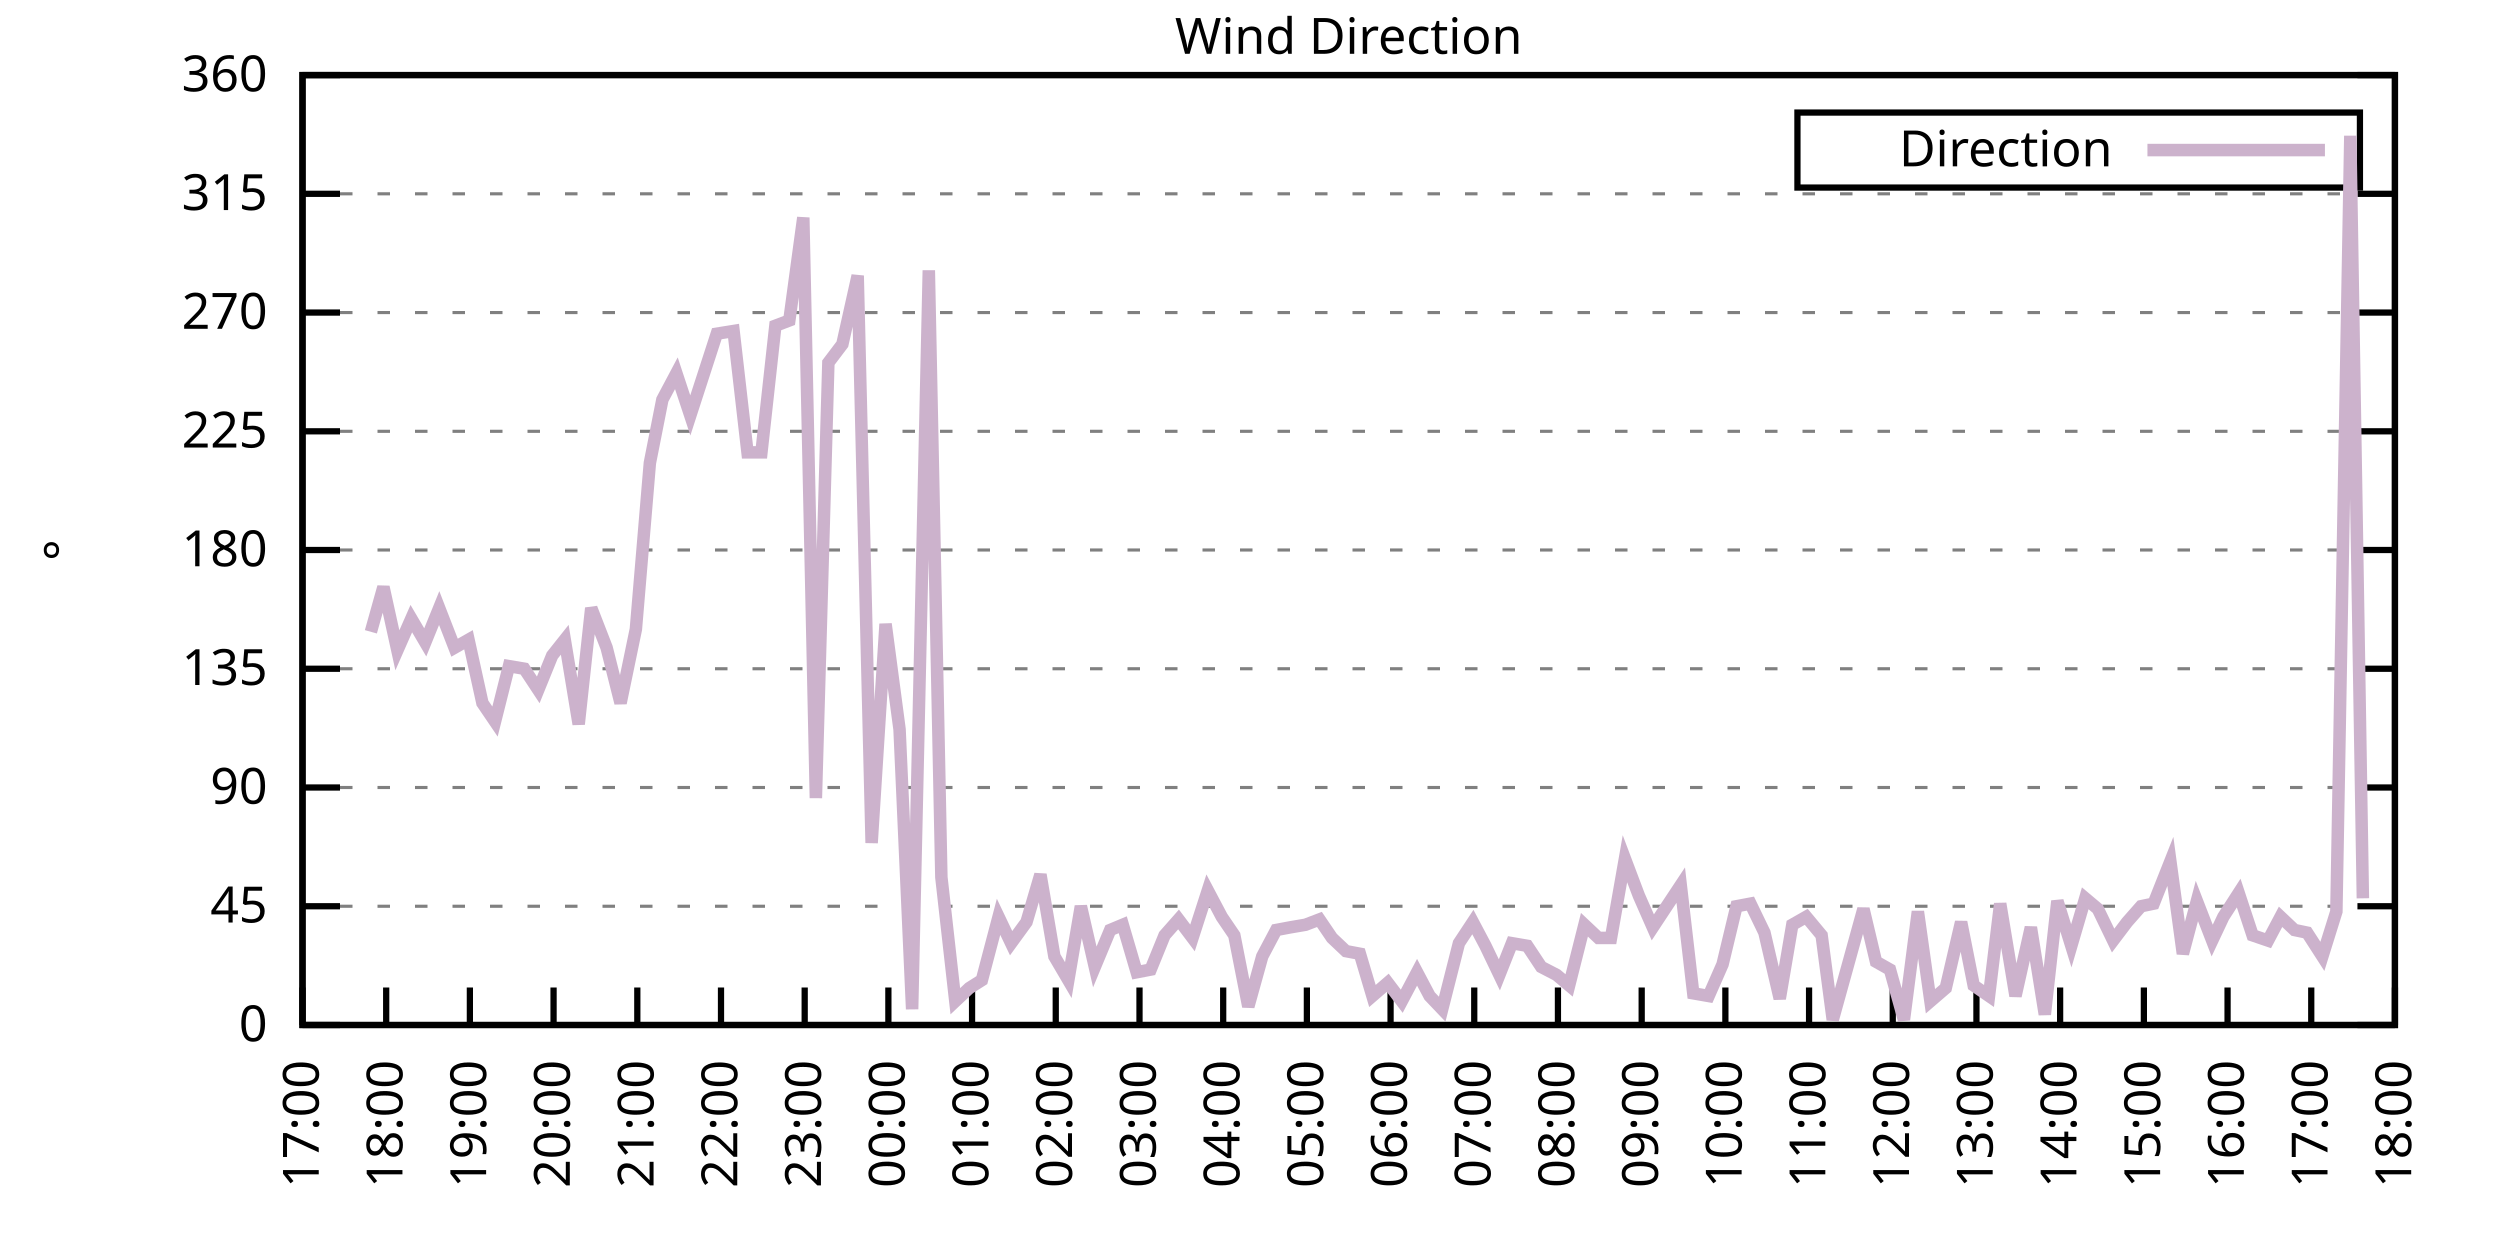
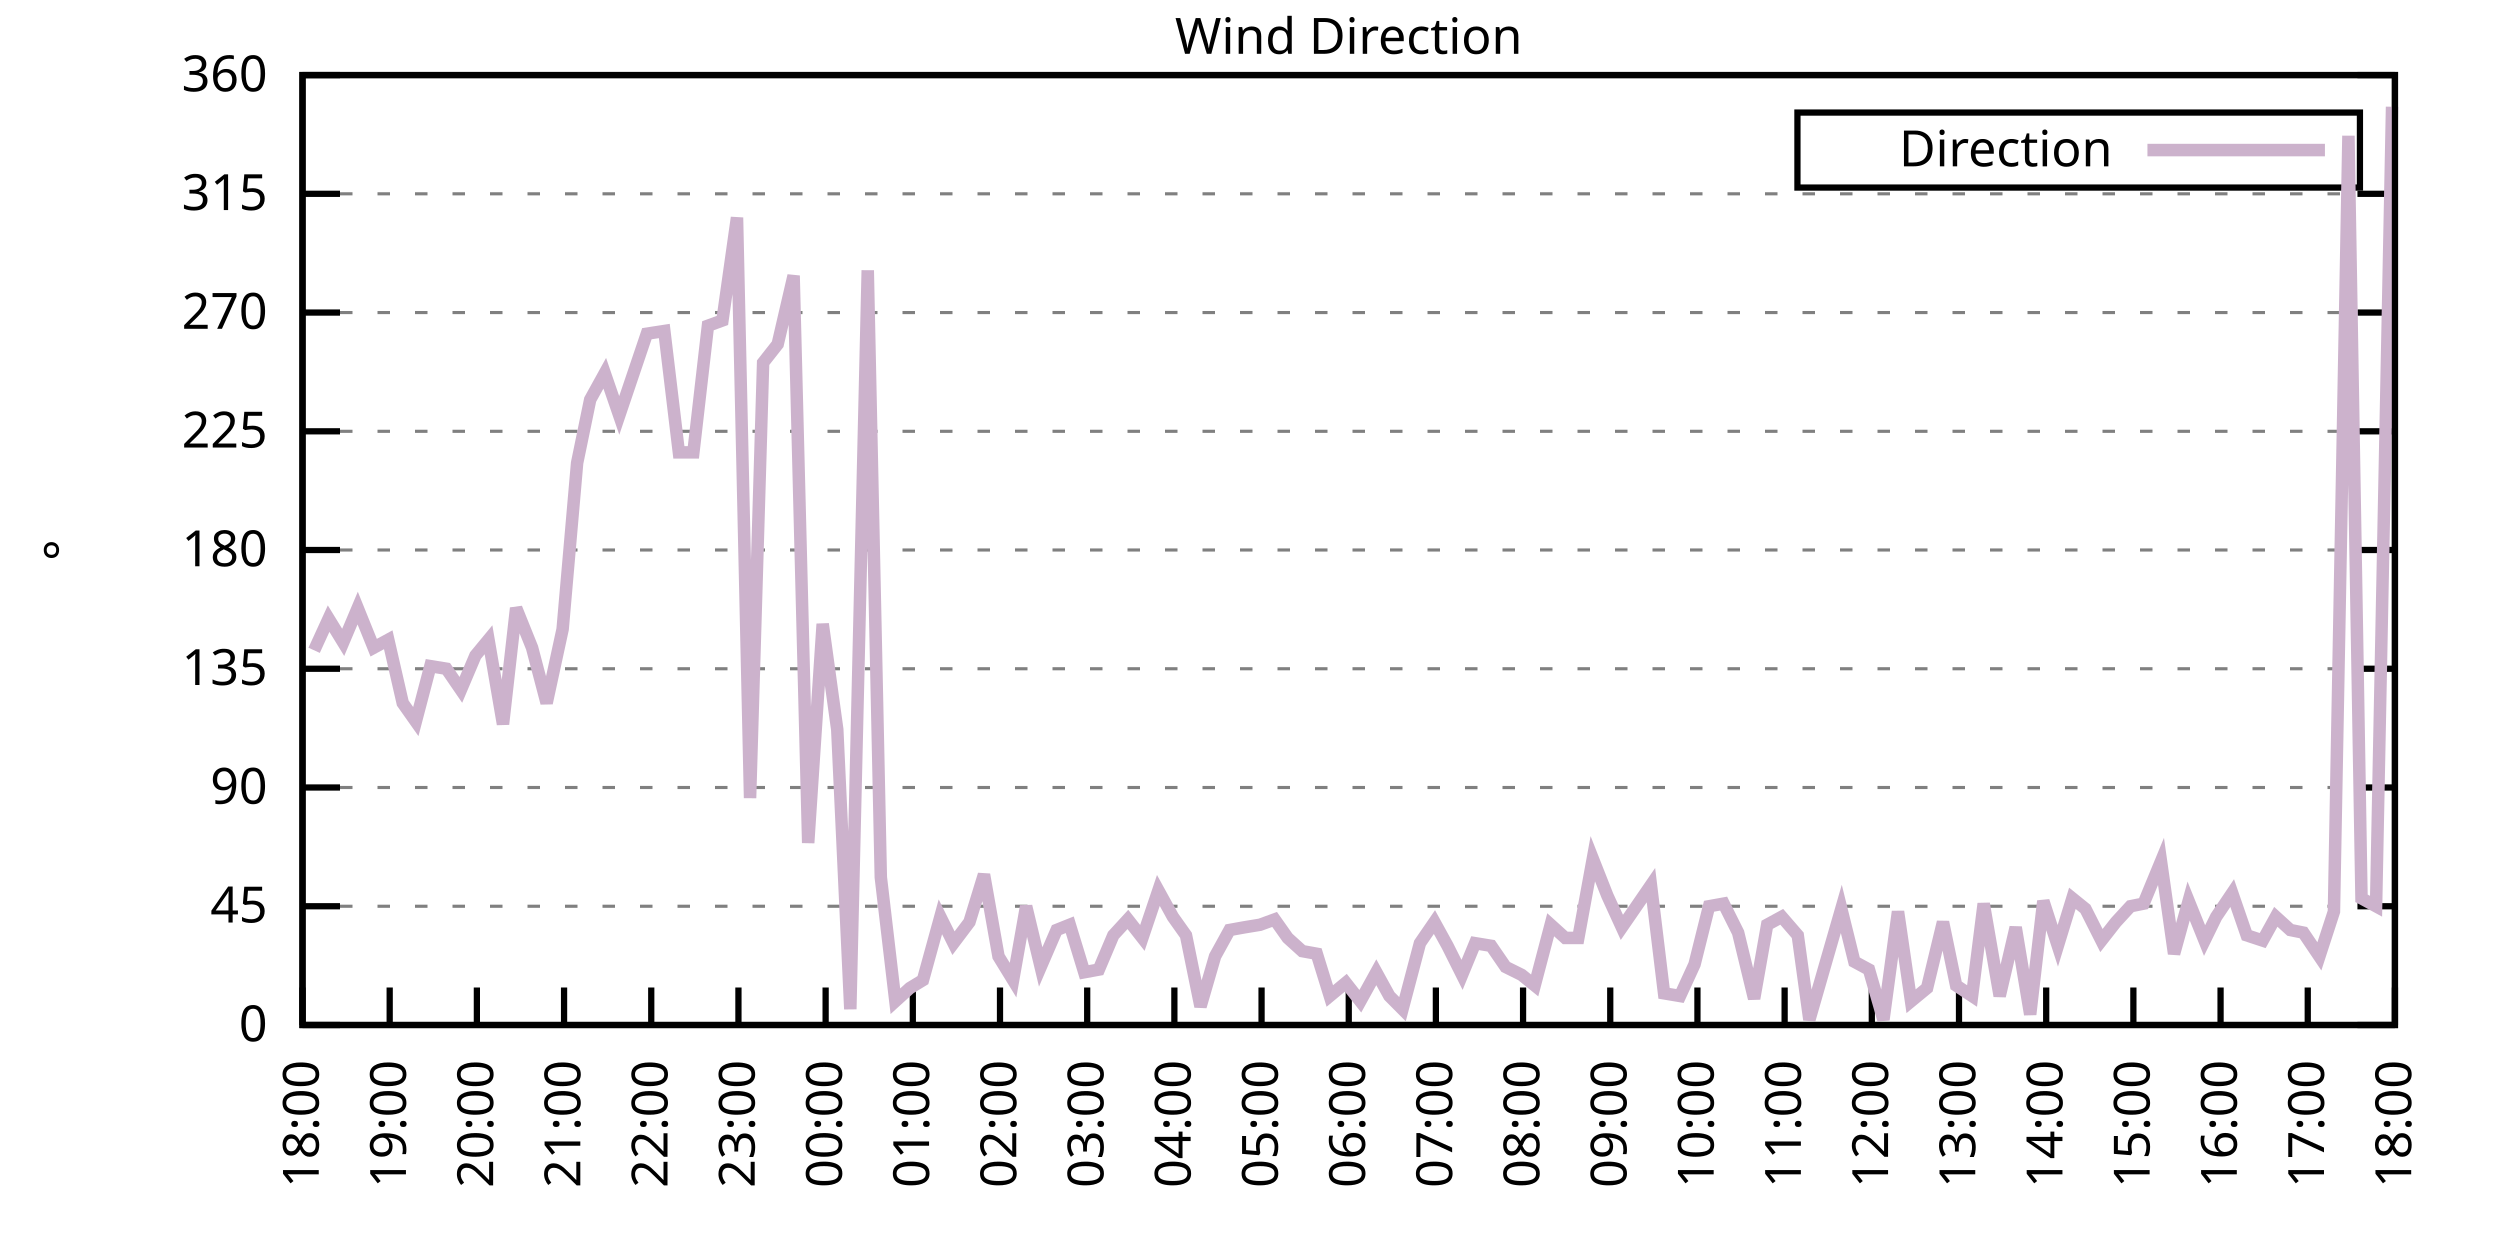
<svg xmlns="http://www.w3.org/2000/svg" xmlns:xlink="http://www.w3.org/1999/xlink" width="400" height="200" viewBox="0 0 400 200">
  <g id="gnuplot_canvas">
    <rect x="0" y="0" width="400" height="200" fill="none" />
    <defs>
      <circle id="gpDot" r="0.5" stroke-width="0.5" stroke="currentColor" />
      <path id="gpPt0" stroke-width="0.333" stroke="currentColor" d="M-1,0 h2 M0,-1 v2" />
      <path id="gpPt1" stroke-width="0.333" stroke="currentColor" d="M-1,-1 L1,1 M1,-1 L-1,1" />
      <path id="gpPt2" stroke-width="0.333" stroke="currentColor" d="M-1,0 L1,0 M0,-1 L0,1 M-1,-1 L1,1 M-1,1 L1,-1" />
      <rect id="gpPt3" stroke-width="0.333" stroke="currentColor" x="-1" y="-1" width="2" height="2" />
      <rect id="gpPt4" stroke-width="0.333" stroke="currentColor" fill="currentColor" x="-1" y="-1" width="2" height="2" />
      <circle id="gpPt5" stroke-width="0.333" stroke="currentColor" cx="0" cy="0" r="1" />
      <use xlink:href="#gpPt5" id="gpPt6" fill="currentColor" stroke="none" />
      <path id="gpPt7" stroke-width="0.333" stroke="currentColor" d="M0,-1.33 L-1.33,0.67 L1.33,0.67 z" />
      <use xlink:href="#gpPt7" id="gpPt8" fill="currentColor" stroke="none" />
      <use xlink:href="#gpPt7" id="gpPt9" stroke="currentColor" transform="rotate(180)" />
      <use xlink:href="#gpPt9" id="gpPt10" fill="currentColor" stroke="none" />
      <use xlink:href="#gpPt3" id="gpPt11" stroke="currentColor" transform="rotate(45)" />
      <use xlink:href="#gpPt11" id="gpPt12" fill="currentColor" stroke="none" />
      <path id="gpPt13" stroke-width="0.333" stroke="currentColor" d="M0,1.330 L1.265,0.411 L0.782,-1.067 L-0.782,-1.076 L-1.265,0.411 z" />
      <use xlink:href="#gpPt13" id="gpPt14" fill="currentColor" stroke="none" />
      <filter id="textbox" filterUnits="objectBoundingBox" x="0" y="0" height="1" width="1">
        <feFlood flood-color="white" flood-opacity="1" result="bgnd" />
        <feComposite in="SourceGraphic" in2="bgnd" operator="atop" />
      </filter>
      <filter id="greybox" filterUnits="objectBoundingBox" x="0" y="0" height="1" width="1">
        <feFlood flood-color="lightgrey" flood-opacity="1" result="grey" />
        <feComposite in="SourceGraphic" in2="grey" operator="atop" />
      </filter>
    </defs>
    <g fill="none" color="white" stroke="currentColor" stroke-width="1.00" stroke-linecap="butt" stroke-linejoin="miter">
</g>
    <g fill="none" color="black" stroke="currentColor" stroke-width="1.00" stroke-linecap="butt" stroke-linejoin="miter">
      <g stroke="none" shape-rendering="crispEdges">
        <polygon fill="rgb(255, 255, 255)" points="48.40,164.00 383.18,164.00 383.18,12.02 48.40,12.02 " />
      </g>
    </g>
    <g fill="none" color="black" stroke="currentColor" stroke-width="1.00" stroke-linecap="butt" stroke-linejoin="miter">
</g>
    <g fill="none" color="black" stroke="black" stroke-width="0.50" stroke-linecap="butt" stroke-linejoin="miter">
</g>
    <g fill="none" color="gray" stroke="currentColor" stroke-width="0.50" stroke-linecap="butt" stroke-linejoin="miter">
      <path stroke="gray" stroke-dasharray="2,4" class="gridline" d="M48.40,164.00 L383.19,164.00  " />
    </g>
    <g fill="none" color="gray" stroke="gray" stroke-width="1.00" stroke-linecap="butt" stroke-linejoin="miter">
</g>
    <g fill="none" color="black" stroke="currentColor" stroke-width="1.00" stroke-linecap="butt" stroke-linejoin="miter">
      <path stroke="black" d="M48.40,164.00 L54.40,164.00 M383.19,164.00 L377.19,164.00  " />
      <g transform="translate(42.80,166.60)" stroke="none" fill="black" font-family="Sans" font-size="8.00" text-anchor="end">
        <text>
          <tspan font-family="Sans"> 0</tspan>
        </text>
      </g>
    </g>
    <g fill="none" color="black" stroke="currentColor" stroke-width="1.00" stroke-linecap="butt" stroke-linejoin="miter">
</g>
    <g fill="none" color="black" stroke="black" stroke-width="0.50" stroke-linecap="butt" stroke-linejoin="miter">
</g>
    <g fill="none" color="gray" stroke="currentColor" stroke-width="0.50" stroke-linecap="butt" stroke-linejoin="miter">
      <path stroke="gray" stroke-dasharray="2,4" class="gridline" d="M48.40,145.00 L383.19,145.00  " />
    </g>
    <g fill="none" color="gray" stroke="gray" stroke-width="1.00" stroke-linecap="butt" stroke-linejoin="miter">
</g>
    <g fill="none" color="black" stroke="currentColor" stroke-width="1.00" stroke-linecap="butt" stroke-linejoin="miter">
      <path stroke="black" d="M48.40,145.00 L54.40,145.00 M383.19,145.00 L377.19,145.00  " />
      <g transform="translate(42.80,147.60)" stroke="none" fill="black" font-family="Sans" font-size="8.00" text-anchor="end">
        <text>
          <tspan font-family="Sans"> 45</tspan>
        </text>
      </g>
    </g>
    <g fill="none" color="black" stroke="currentColor" stroke-width="1.00" stroke-linecap="butt" stroke-linejoin="miter">
</g>
    <g fill="none" color="black" stroke="black" stroke-width="0.50" stroke-linecap="butt" stroke-linejoin="miter">
</g>
    <g fill="none" color="gray" stroke="currentColor" stroke-width="0.50" stroke-linecap="butt" stroke-linejoin="miter">
      <path stroke="gray" stroke-dasharray="2,4" class="gridline" d="M48.40,126.00 L383.19,126.00  " />
    </g>
    <g fill="none" color="gray" stroke="gray" stroke-width="1.00" stroke-linecap="butt" stroke-linejoin="miter">
</g>
    <g fill="none" color="black" stroke="currentColor" stroke-width="1.00" stroke-linecap="butt" stroke-linejoin="miter">
      <path stroke="black" d="M48.40,126.00 L54.40,126.00 M383.19,126.00 L377.19,126.00  " />
      <g transform="translate(42.80,128.60)" stroke="none" fill="black" font-family="Sans" font-size="8.00" text-anchor="end">
        <text>
          <tspan font-family="Sans"> 90</tspan>
        </text>
      </g>
    </g>
    <g fill="none" color="black" stroke="currentColor" stroke-width="1.00" stroke-linecap="butt" stroke-linejoin="miter">
</g>
    <g fill="none" color="black" stroke="black" stroke-width="0.50" stroke-linecap="butt" stroke-linejoin="miter">
</g>
    <g fill="none" color="gray" stroke="currentColor" stroke-width="0.50" stroke-linecap="butt" stroke-linejoin="miter">
      <path stroke="gray" stroke-dasharray="2,4" class="gridline" d="M48.40,107.00 L383.19,107.00  " />
    </g>
    <g fill="none" color="gray" stroke="gray" stroke-width="1.00" stroke-linecap="butt" stroke-linejoin="miter">
</g>
    <g fill="none" color="black" stroke="currentColor" stroke-width="1.00" stroke-linecap="butt" stroke-linejoin="miter">
      <path stroke="black" d="M48.40,107.00 L54.40,107.00 M383.19,107.00 L377.19,107.00  " />
      <g transform="translate(42.80,109.60)" stroke="none" fill="black" font-family="Sans" font-size="8.00" text-anchor="end">
        <text>
          <tspan font-family="Sans"> 135</tspan>
        </text>
      </g>
    </g>
    <g fill="none" color="black" stroke="currentColor" stroke-width="1.00" stroke-linecap="butt" stroke-linejoin="miter">
</g>
    <g fill="none" color="black" stroke="black" stroke-width="0.50" stroke-linecap="butt" stroke-linejoin="miter">
</g>
    <g fill="none" color="gray" stroke="currentColor" stroke-width="0.50" stroke-linecap="butt" stroke-linejoin="miter">
      <path stroke="gray" stroke-dasharray="2,4" class="gridline" d="M48.40,88.00 L383.19,88.00  " />
    </g>
    <g fill="none" color="gray" stroke="gray" stroke-width="1.00" stroke-linecap="butt" stroke-linejoin="miter">
</g>
    <g fill="none" color="black" stroke="currentColor" stroke-width="1.00" stroke-linecap="butt" stroke-linejoin="miter">
      <path stroke="black" d="M48.40,88.00 L54.40,88.00 M383.19,88.00 L377.19,88.00  " />
      <g transform="translate(42.80,90.60)" stroke="none" fill="black" font-family="Sans" font-size="8.00" text-anchor="end">
        <text>
          <tspan font-family="Sans"> 180</tspan>
        </text>
      </g>
    </g>
    <g fill="none" color="black" stroke="currentColor" stroke-width="1.00" stroke-linecap="butt" stroke-linejoin="miter">
</g>
    <g fill="none" color="black" stroke="black" stroke-width="0.50" stroke-linecap="butt" stroke-linejoin="miter">
</g>
    <g fill="none" color="gray" stroke="currentColor" stroke-width="0.50" stroke-linecap="butt" stroke-linejoin="miter">
      <path stroke="gray" stroke-dasharray="2,4" class="gridline" d="M48.40,69.01 L383.19,69.01  " />
    </g>
    <g fill="none" color="gray" stroke="gray" stroke-width="1.00" stroke-linecap="butt" stroke-linejoin="miter">
</g>
    <g fill="none" color="black" stroke="currentColor" stroke-width="1.00" stroke-linecap="butt" stroke-linejoin="miter">
      <path stroke="black" d="M48.40,69.01 L54.40,69.01 M383.19,69.01 L377.19,69.01  " />
      <g transform="translate(42.80,71.61)" stroke="none" fill="black" font-family="Sans" font-size="8.00" text-anchor="end">
        <text>
          <tspan font-family="Sans"> 225</tspan>
        </text>
      </g>
    </g>
    <g fill="none" color="black" stroke="currentColor" stroke-width="1.00" stroke-linecap="butt" stroke-linejoin="miter">
</g>
    <g fill="none" color="black" stroke="black" stroke-width="0.50" stroke-linecap="butt" stroke-linejoin="miter">
</g>
    <g fill="none" color="gray" stroke="currentColor" stroke-width="0.50" stroke-linecap="butt" stroke-linejoin="miter">
      <path stroke="gray" stroke-dasharray="2,4" class="gridline" d="M48.40,50.01 L383.19,50.01  " />
    </g>
    <g fill="none" color="gray" stroke="gray" stroke-width="1.00" stroke-linecap="butt" stroke-linejoin="miter">
</g>
    <g fill="none" color="black" stroke="currentColor" stroke-width="1.00" stroke-linecap="butt" stroke-linejoin="miter">
      <path stroke="black" d="M48.40,50.01 L54.40,50.01 M383.19,50.01 L377.19,50.01  " />
      <g transform="translate(42.80,52.61)" stroke="none" fill="black" font-family="Sans" font-size="8.00" text-anchor="end">
        <text>
          <tspan font-family="Sans"> 270</tspan>
        </text>
      </g>
    </g>
    <g fill="none" color="black" stroke="currentColor" stroke-width="1.00" stroke-linecap="butt" stroke-linejoin="miter">
</g>
    <g fill="none" color="black" stroke="black" stroke-width="0.50" stroke-linecap="butt" stroke-linejoin="miter">
</g>
    <g fill="none" color="gray" stroke="currentColor" stroke-width="0.50" stroke-linecap="butt" stroke-linejoin="miter">
      <path stroke="gray" stroke-dasharray="2,4" class="gridline" d="M48.40,31.01 L383.19,31.01  " />
    </g>
    <g fill="none" color="gray" stroke="gray" stroke-width="1.00" stroke-linecap="butt" stroke-linejoin="miter">
</g>
    <g fill="none" color="black" stroke="currentColor" stroke-width="1.00" stroke-linecap="butt" stroke-linejoin="miter">
      <path stroke="black" d="M48.40,31.01 L54.40,31.01 M383.19,31.01 L377.19,31.01  " />
      <g transform="translate(42.80,33.61)" stroke="none" fill="black" font-family="Sans" font-size="8.00" text-anchor="end">
        <text>
          <tspan font-family="Sans"> 315</tspan>
        </text>
      </g>
    </g>
    <g fill="none" color="black" stroke="currentColor" stroke-width="1.00" stroke-linecap="butt" stroke-linejoin="miter">
</g>
    <g fill="none" color="black" stroke="black" stroke-width="0.50" stroke-linecap="butt" stroke-linejoin="miter">
</g>
    <g fill="none" color="gray" stroke="currentColor" stroke-width="0.50" stroke-linecap="butt" stroke-linejoin="miter">
      <path stroke="gray" stroke-dasharray="2,4" class="gridline" d="M48.40,12.01 L383.19,12.01  " />
    </g>
    <g fill="none" color="gray" stroke="gray" stroke-width="1.00" stroke-linecap="butt" stroke-linejoin="miter">
</g>
    <g fill="none" color="black" stroke="currentColor" stroke-width="1.00" stroke-linecap="butt" stroke-linejoin="miter">
      <path stroke="black" d="M48.40,12.01 L54.40,12.01 M383.19,12.01 L377.19,12.01  " />
      <g transform="translate(42.80,14.61)" stroke="none" fill="black" font-family="Sans" font-size="8.00" text-anchor="end">
        <text>
          <tspan font-family="Sans"> 360</tspan>
        </text>
      </g>
    </g>
    <g fill="none" color="black" stroke="currentColor" stroke-width="1.00" stroke-linecap="butt" stroke-linejoin="miter">
      <path stroke="black" d="M48.40,164.00 L48.40,158.00  " />
      <g transform="translate(51.00,169.60) rotate(270.00)" stroke="none" fill="black" font-family="Sans" font-size="8.00" text-anchor="end">
        <text>
-           <tspan font-family="Sans">17:00</tspan>
-         </text>
-       </g>
-     </g>
-     <g fill="none" color="black" stroke="currentColor" stroke-width="1.00" stroke-linecap="butt" stroke-linejoin="miter">
-       <path stroke="black" d="M61.79,164.00 L61.79,158.00  " />
-       <g transform="translate(64.39,169.60) rotate(270.00)" stroke="none" fill="black" font-family="Sans" font-size="8.00" text-anchor="end">
-         <text>
          <tspan font-family="Sans">18:00</tspan>
        </text>
      </g>
    </g>
    <g fill="none" color="black" stroke="currentColor" stroke-width="1.00" stroke-linecap="butt" stroke-linejoin="miter">
-       <path stroke="black" d="M75.18,164.00 L75.18,158.00  " />
-       <g transform="translate(77.78,169.60) rotate(270.00)" stroke="none" fill="black" font-family="Sans" font-size="8.00" text-anchor="end">
+       <path stroke="black" d="M62.35,164.00 L62.35,158.00  " />
+       <g transform="translate(64.95,169.60) rotate(270.00)" stroke="none" fill="black" font-family="Sans" font-size="8.00" text-anchor="end">
        <text>
          <tspan font-family="Sans">19:00</tspan>
        </text>
      </g>
    </g>
    <g fill="none" color="black" stroke="currentColor" stroke-width="1.00" stroke-linecap="butt" stroke-linejoin="miter">
-       <path stroke="black" d="M88.57,164.00 L88.57,158.00  " />
-       <g transform="translate(91.17,169.60) rotate(270.00)" stroke="none" fill="black" font-family="Sans" font-size="8.00" text-anchor="end">
+       <path stroke="black" d="M76.30,164.00 L76.30,158.00  " />
+       <g transform="translate(78.90,169.60) rotate(270.00)" stroke="none" fill="black" font-family="Sans" font-size="8.00" text-anchor="end">
        <text>
          <tspan font-family="Sans">20:00</tspan>
        </text>
      </g>
    </g>
    <g fill="none" color="black" stroke="currentColor" stroke-width="1.00" stroke-linecap="butt" stroke-linejoin="miter">
-       <path stroke="black" d="M101.97,164.00 L101.97,158.00  " />
-       <g transform="translate(104.57,169.60) rotate(270.00)" stroke="none" fill="black" font-family="Sans" font-size="8.00" text-anchor="end">
+       <path stroke="black" d="M90.25,164.00 L90.25,158.00  " />
+       <g transform="translate(92.85,169.60) rotate(270.00)" stroke="none" fill="black" font-family="Sans" font-size="8.00" text-anchor="end">
        <text>
          <tspan font-family="Sans">21:00</tspan>
        </text>
      </g>
    </g>
    <g fill="none" color="black" stroke="currentColor" stroke-width="1.00" stroke-linecap="butt" stroke-linejoin="miter">
-       <path stroke="black" d="M115.36,164.00 L115.36,158.00  " />
-       <g transform="translate(117.96,169.60) rotate(270.00)" stroke="none" fill="black" font-family="Sans" font-size="8.00" text-anchor="end">
+       <path stroke="black" d="M104.20,164.00 L104.20,158.00  " />
+       <g transform="translate(106.80,169.60) rotate(270.00)" stroke="none" fill="black" font-family="Sans" font-size="8.00" text-anchor="end">
        <text>
          <tspan font-family="Sans">22:00</tspan>
        </text>
      </g>
    </g>
    <g fill="none" color="black" stroke="currentColor" stroke-width="1.00" stroke-linecap="butt" stroke-linejoin="miter">
-       <path stroke="black" d="M128.75,164.00 L128.75,158.00  " />
-       <g transform="translate(131.35,169.60) rotate(270.00)" stroke="none" fill="black" font-family="Sans" font-size="8.00" text-anchor="end">
+       <path stroke="black" d="M118.15,164.00 L118.15,158.00  " />
+       <g transform="translate(120.75,169.60) rotate(270.00)" stroke="none" fill="black" font-family="Sans" font-size="8.00" text-anchor="end">
        <text>
          <tspan font-family="Sans">23:00</tspan>
        </text>
      </g>
    </g>
    <g fill="none" color="black" stroke="currentColor" stroke-width="1.00" stroke-linecap="butt" stroke-linejoin="miter">
-       <path stroke="black" d="M142.14,164.00 L142.14,158.00  " />
-       <g transform="translate(144.74,169.60) rotate(270.00)" stroke="none" fill="black" font-family="Sans" font-size="8.00" text-anchor="end">
+       <path stroke="black" d="M132.10,164.00 L132.10,158.00  " />
+       <g transform="translate(134.70,169.60) rotate(270.00)" stroke="none" fill="black" font-family="Sans" font-size="8.00" text-anchor="end">
        <text>
          <tspan font-family="Sans">00:00</tspan>
        </text>
      </g>
    </g>
    <g fill="none" color="black" stroke="currentColor" stroke-width="1.00" stroke-linecap="butt" stroke-linejoin="miter">
-       <path stroke="black" d="M155.53,164.00 L155.53,158.00  " />
-       <g transform="translate(158.13,169.60) rotate(270.00)" stroke="none" fill="black" font-family="Sans" font-size="8.00" text-anchor="end">
+       <path stroke="black" d="M146.05,164.00 L146.05,158.00  " />
+       <g transform="translate(148.65,169.60) rotate(270.00)" stroke="none" fill="black" font-family="Sans" font-size="8.00" text-anchor="end">
        <text>
          <tspan font-family="Sans">01:00</tspan>
        </text>
      </g>
    </g>
    <g fill="none" color="black" stroke="currentColor" stroke-width="1.00" stroke-linecap="butt" stroke-linejoin="miter">
-       <path stroke="black" d="M168.92,164.00 L168.92,158.00  " />
-       <g transform="translate(171.52,169.60) rotate(270.00)" stroke="none" fill="black" font-family="Sans" font-size="8.00" text-anchor="end">
+       <path stroke="black" d="M160.00,164.00 L160.00,158.00  " />
+       <g transform="translate(162.60,169.60) rotate(270.00)" stroke="none" fill="black" font-family="Sans" font-size="8.00" text-anchor="end">
        <text>
          <tspan font-family="Sans">02:00</tspan>
        </text>
      </g>
    </g>
    <g fill="none" color="black" stroke="currentColor" stroke-width="1.00" stroke-linecap="butt" stroke-linejoin="miter">
-       <path stroke="black" d="M182.32,164.00 L182.32,158.00  " />
-       <g transform="translate(184.92,169.60) rotate(270.00)" stroke="none" fill="black" font-family="Sans" font-size="8.00" text-anchor="end">
+       <path stroke="black" d="M173.95,164.00 L173.95,158.00  " />
+       <g transform="translate(176.55,169.60) rotate(270.00)" stroke="none" fill="black" font-family="Sans" font-size="8.00" text-anchor="end">
        <text>
          <tspan font-family="Sans">03:00</tspan>
        </text>
      </g>
    </g>
    <g fill="none" color="black" stroke="currentColor" stroke-width="1.00" stroke-linecap="butt" stroke-linejoin="miter">
-       <path stroke="black" d="M195.71,164.00 L195.71,158.00  " />
-       <g transform="translate(198.31,169.60) rotate(270.00)" stroke="none" fill="black" font-family="Sans" font-size="8.00" text-anchor="end">
+       <path stroke="black" d="M187.90,164.00 L187.90,158.00  " />
+       <g transform="translate(190.50,169.60) rotate(270.00)" stroke="none" fill="black" font-family="Sans" font-size="8.00" text-anchor="end">
        <text>
          <tspan font-family="Sans">04:00</tspan>
        </text>
      </g>
    </g>
    <g fill="none" color="black" stroke="currentColor" stroke-width="1.00" stroke-linecap="butt" stroke-linejoin="miter">
-       <path stroke="black" d="M209.10,164.00 L209.10,158.00  " />
-       <g transform="translate(211.70,169.60) rotate(270.00)" stroke="none" fill="black" font-family="Sans" font-size="8.00" text-anchor="end">
+       <path stroke="black" d="M201.85,164.00 L201.85,158.00  " />
+       <g transform="translate(204.45,169.60) rotate(270.00)" stroke="none" fill="black" font-family="Sans" font-size="8.00" text-anchor="end">
        <text>
          <tspan font-family="Sans">05:00</tspan>
        </text>
      </g>
    </g>
    <g fill="none" color="black" stroke="currentColor" stroke-width="1.00" stroke-linecap="butt" stroke-linejoin="miter">
-       <path stroke="black" d="M222.49,164.00 L222.49,158.00  " />
-       <g transform="translate(225.09,169.60) rotate(270.00)" stroke="none" fill="black" font-family="Sans" font-size="8.00" text-anchor="end">
+       <path stroke="black" d="M215.80,164.00 L215.80,158.00  " />
+       <g transform="translate(218.40,169.60) rotate(270.00)" stroke="none" fill="black" font-family="Sans" font-size="8.00" text-anchor="end">
        <text>
          <tspan font-family="Sans">06:00</tspan>
        </text>
      </g>
    </g>
    <g fill="none" color="black" stroke="currentColor" stroke-width="1.00" stroke-linecap="butt" stroke-linejoin="miter">
-       <path stroke="black" d="M235.88,164.00 L235.88,158.00  " />
-       <g transform="translate(238.48,169.60) rotate(270.00)" stroke="none" fill="black" font-family="Sans" font-size="8.00" text-anchor="end">
+       <path stroke="black" d="M229.74,164.00 L229.74,158.00  " />
+       <g transform="translate(232.34,169.60) rotate(270.00)" stroke="none" fill="black" font-family="Sans" font-size="8.00" text-anchor="end">
        <text>
          <tspan font-family="Sans">07:00</tspan>
        </text>
      </g>
    </g>
    <g fill="none" color="black" stroke="currentColor" stroke-width="1.00" stroke-linecap="butt" stroke-linejoin="miter">
-       <path stroke="black" d="M249.27,164.00 L249.27,158.00  " />
-       <g transform="translate(251.87,169.60) rotate(270.00)" stroke="none" fill="black" font-family="Sans" font-size="8.00" text-anchor="end">
+       <path stroke="black" d="M243.69,164.00 L243.69,158.00  " />
+       <g transform="translate(246.29,169.60) rotate(270.00)" stroke="none" fill="black" font-family="Sans" font-size="8.00" text-anchor="end">
        <text>
          <tspan font-family="Sans">08:00</tspan>
        </text>
      </g>
    </g>
    <g fill="none" color="black" stroke="currentColor" stroke-width="1.00" stroke-linecap="butt" stroke-linejoin="miter">
-       <path stroke="black" d="M262.67,164.00 L262.67,158.00  " />
-       <g transform="translate(265.27,169.60) rotate(270.00)" stroke="none" fill="black" font-family="Sans" font-size="8.00" text-anchor="end">
+       <path stroke="black" d="M257.64,164.00 L257.64,158.00  " />
+       <g transform="translate(260.24,169.60) rotate(270.00)" stroke="none" fill="black" font-family="Sans" font-size="8.00" text-anchor="end">
        <text>
          <tspan font-family="Sans">09:00</tspan>
        </text>
      </g>
    </g>
    <g fill="none" color="black" stroke="currentColor" stroke-width="1.00" stroke-linecap="butt" stroke-linejoin="miter">
-       <path stroke="black" d="M276.06,164.00 L276.06,158.00  " />
-       <g transform="translate(278.66,169.60) rotate(270.00)" stroke="none" fill="black" font-family="Sans" font-size="8.00" text-anchor="end">
+       <path stroke="black" d="M271.59,164.00 L271.59,158.00  " />
+       <g transform="translate(274.19,169.60) rotate(270.00)" stroke="none" fill="black" font-family="Sans" font-size="8.00" text-anchor="end">
        <text>
          <tspan font-family="Sans">10:00</tspan>
        </text>
      </g>
    </g>
    <g fill="none" color="black" stroke="currentColor" stroke-width="1.00" stroke-linecap="butt" stroke-linejoin="miter">
-       <path stroke="black" d="M289.45,164.00 L289.45,158.00  " />
-       <g transform="translate(292.05,169.60) rotate(270.00)" stroke="none" fill="black" font-family="Sans" font-size="8.00" text-anchor="end">
+       <path stroke="black" d="M285.54,164.00 L285.54,158.00  " />
+       <g transform="translate(288.14,169.60) rotate(270.00)" stroke="none" fill="black" font-family="Sans" font-size="8.00" text-anchor="end">
        <text>
          <tspan font-family="Sans">11:00</tspan>
        </text>
      </g>
    </g>
    <g fill="none" color="black" stroke="currentColor" stroke-width="1.00" stroke-linecap="butt" stroke-linejoin="miter">
-       <path stroke="black" d="M302.84,164.00 L302.84,158.00  " />
-       <g transform="translate(305.44,169.60) rotate(270.00)" stroke="none" fill="black" font-family="Sans" font-size="8.00" text-anchor="end">
+       <path stroke="black" d="M299.49,164.00 L299.49,158.00  " />
+       <g transform="translate(302.09,169.60) rotate(270.00)" stroke="none" fill="black" font-family="Sans" font-size="8.00" text-anchor="end">
        <text>
          <tspan font-family="Sans">12:00</tspan>
        </text>
      </g>
    </g>
    <g fill="none" color="black" stroke="currentColor" stroke-width="1.00" stroke-linecap="butt" stroke-linejoin="miter">
-       <path stroke="black" d="M316.23,164.00 L316.23,158.00  " />
-       <g transform="translate(318.83,169.60) rotate(270.00)" stroke="none" fill="black" font-family="Sans" font-size="8.00" text-anchor="end">
+       <path stroke="black" d="M313.44,164.00 L313.44,158.00  " />
+       <g transform="translate(316.04,169.60) rotate(270.00)" stroke="none" fill="black" font-family="Sans" font-size="8.00" text-anchor="end">
        <text>
          <tspan font-family="Sans">13:00</tspan>
        </text>
      </g>
    </g>
    <g fill="none" color="black" stroke="currentColor" stroke-width="1.00" stroke-linecap="butt" stroke-linejoin="miter">
-       <path stroke="black" d="M329.62,164.00 L329.62,158.00  " />
-       <g transform="translate(332.22,169.60) rotate(270.00)" stroke="none" fill="black" font-family="Sans" font-size="8.00" text-anchor="end">
+       <path stroke="black" d="M327.39,164.00 L327.39,158.00  " />
+       <g transform="translate(329.99,169.60) rotate(270.00)" stroke="none" fill="black" font-family="Sans" font-size="8.00" text-anchor="end">
        <text>
          <tspan font-family="Sans">14:00</tspan>
        </text>
      </g>
    </g>
    <g fill="none" color="black" stroke="currentColor" stroke-width="1.00" stroke-linecap="butt" stroke-linejoin="miter">
-       <path stroke="black" d="M343.02,164.00 L343.02,158.00  " />
-       <g transform="translate(345.62,169.60) rotate(270.00)" stroke="none" fill="black" font-family="Sans" font-size="8.00" text-anchor="end">
+       <path stroke="black" d="M341.34,164.00 L341.34,158.00  " />
+       <g transform="translate(343.94,169.60) rotate(270.00)" stroke="none" fill="black" font-family="Sans" font-size="8.00" text-anchor="end">
        <text>
          <tspan font-family="Sans">15:00</tspan>
        </text>
      </g>
    </g>
    <g fill="none" color="black" stroke="currentColor" stroke-width="1.00" stroke-linecap="butt" stroke-linejoin="miter">
-       <path stroke="black" d="M356.41,164.00 L356.41,158.00  " />
-       <g transform="translate(359.01,169.60) rotate(270.00)" stroke="none" fill="black" font-family="Sans" font-size="8.00" text-anchor="end">
+       <path stroke="black" d="M355.29,164.00 L355.29,158.00  " />
+       <g transform="translate(357.89,169.60) rotate(270.00)" stroke="none" fill="black" font-family="Sans" font-size="8.00" text-anchor="end">
        <text>
          <tspan font-family="Sans">16:00</tspan>
        </text>
      </g>
    </g>
    <g fill="none" color="black" stroke="currentColor" stroke-width="1.00" stroke-linecap="butt" stroke-linejoin="miter">
-       <path stroke="black" d="M369.80,164.00 L369.80,158.00  " />
-       <g transform="translate(372.40,169.60) rotate(270.00)" stroke="none" fill="black" font-family="Sans" font-size="8.00" text-anchor="end">
+       <path stroke="black" d="M369.24,164.00 L369.24,158.00  " />
+       <g transform="translate(371.84,169.60) rotate(270.00)" stroke="none" fill="black" font-family="Sans" font-size="8.00" text-anchor="end">
        <text>
          <tspan font-family="Sans">17:00</tspan>
        </text>
      </g>
    </g>
    <g fill="none" color="black" stroke="currentColor" stroke-width="1.00" stroke-linecap="butt" stroke-linejoin="miter">
      <path stroke="black" d="M383.19,164.00 L383.19,158.00  " />
      <g transform="translate(385.79,169.60) rotate(270.00)" stroke="none" fill="black" font-family="Sans" font-size="8.00" text-anchor="end">
        <text>
          <tspan font-family="Sans">18:00</tspan>
        </text>
      </g>
    </g>
    <g fill="none" color="black" stroke="currentColor" stroke-width="1.00" stroke-linecap="butt" stroke-linejoin="miter">
</g>
    <g fill="none" color="black" stroke="currentColor" stroke-width="1.00" stroke-linecap="butt" stroke-linejoin="miter">
      <path stroke="black" d="M48.40,12.01 L48.40,164.00 L383.19,164.00 L383.19,12.01 L48.40,12.01 Z  " />
    </g>
    <g fill="none" color="black" stroke="currentColor" stroke-width="1.00" stroke-linecap="butt" stroke-linejoin="miter">
</g>
    <g fill="none" color="black" stroke="currentColor" stroke-width="1.00" stroke-linecap="butt" stroke-linejoin="miter">
      <path stroke="black" d="M287.59,30.01 L287.59,18.01 L377.59,18.01 L377.59,30.01 L287.59,30.01 Z  " />
    </g>
    <g id="Wind_direction_plot_1">
      <g fill="none" color="white" stroke="black" stroke-width="2.00" stroke-linecap="butt" stroke-linejoin="miter">
</g>
      <g fill="none" color="black" stroke="currentColor" stroke-width="2.00" stroke-linecap="butt" stroke-linejoin="miter">
        <g transform="translate(337.99,26.61)" stroke="none" fill="black" font-family="Sans" font-size="8.00" text-anchor="end">
          <text>
            <tspan font-family="Sans">Direction</tspan>
          </text>
        </g>
      </g>
      <g fill="none" color="black" stroke="currentColor" stroke-width="2.00" stroke-linecap="butt" stroke-linejoin="miter">
-         <path stroke="rgb(204, 178, 204)" d="M343.59,24.01 L371.99,24.01 M59.34,101.09 L61.35,93.92 L63.58,104.05 L65.81,98.98 L68.04,102.78 L70.27,97.29   L72.73,103.63 L74.96,102.36 L77.19,112.49 L79.20,115.45 L81.43,106.58 L83.89,107.00 L86.12,110.38 L88.35,104.89   L90.36,102.36 L92.59,115.87 L94.60,97.29 L97.06,103.63 L99.29,112.49 L101.74,100.67 L103.98,74.07 L105.98,63.94   L108.22,59.72 L110.45,66.47 L114.69,53.39 L117.37,52.96 L119.60,72.38 L121.83,72.38 L124.06,52.12 L126.29,51.27   L128.53,34.81 L130.54,127.69 L132.54,58.03 L134.78,55.07 L137.23,44.10 L139.46,134.87 L141.69,99.83 L143.93,116.71   L145.94,161.47 L148.61,43.25 L150.62,140.36 L152.85,160.20 L155.09,158.09 L157.10,156.82 L159.77,146.69 L161.78,150.91   L164.24,147.53 L166.47,139.93 L168.70,153.02 L170.93,156.82 L172.94,145.00 L175.17,154.71 L177.63,148.80 L179.64,147.96   L181.87,155.56 L184.10,155.13 L186.33,149.65 L188.57,147.11 L190.80,150.07 L193.25,142.47 L195.48,146.69 L197.49,149.65   L199.73,161.04 L201.96,153.02 L204.19,148.80 L206.42,148.38 L208.88,147.96 L211.11,147.11 L213.12,150.07 L215.35,152.18   L217.58,152.60 L219.59,159.36 L222.04,157.24 L224.28,160.20 L226.73,155.56 L228.74,159.36 L230.75,161.47 L233.43,150.91   L235.66,147.53 L237.67,151.33 L239.90,155.98 L241.91,150.91 L244.36,151.33 L246.60,154.71 L249.05,155.98 L251.06,157.67   L253.51,147.96 L255.75,150.07 L257.76,150.07 L259.99,137.40 L262.22,143.31 L264.45,148.38 L266.68,145.00 L268.92,141.62   L270.92,158.93 L273.38,159.36 L275.61,154.29 L277.84,145.00 L280.07,144.58 L282.31,149.22 L284.76,159.78 L286.77,147.96   L289.00,146.69 L291.46,149.65 L293.24,163.16 L295.70,154.29 L298.15,145.42 L300.16,153.87 L302.39,155.13 L304.63,163.16   L306.86,145.85 L308.87,160.20 L311.32,158.09 L313.78,147.53 L315.79,157.67 L318.24,159.36 L320.03,144.58 L322.48,159.36   L324.94,148.38 L327.17,162.31 L329.18,144.16 L331.41,151.33 L333.64,143.73 L335.65,145.42 L338.10,150.49 L340.34,147.53   L342.57,145.00 L344.58,144.58 L347.26,137.82 L349.26,152.60 L351.50,144.16 L353.95,150.49 L355.74,146.69 L358.19,142.89   L360.42,149.65 L362.88,150.49 L364.89,146.69 L367.12,148.80 L369.13,149.22 L371.58,153.02 L373.82,145.85 L376.05,21.72   L378.06,143.73  " />
+         <path stroke="rgb(204, 178, 204)" d="M343.59,24.01 L371.99,24.01 M50.26,104.05 L52.58,98.98 L54.91,102.78 L57.23,97.29 L59.79,103.63 L62.12,102.36   L64.44,112.49 L66.53,115.45 L68.86,106.58 L71.42,107.00 L73.74,110.38 L76.07,104.89 L78.16,102.36 L80.48,115.87   L82.58,97.29 L85.13,103.63 L87.46,112.49 L90.02,100.67 L92.34,74.07 L94.43,63.94 L96.76,59.72 L99.08,66.47   L103.50,53.39 L106.29,52.96 L108.62,72.38 L110.94,72.38 L113.27,52.12 L115.59,51.27 L117.92,34.81 L120.01,127.69   L122.10,58.03 L124.43,55.07 L126.98,44.10 L129.31,134.87 L131.63,99.83 L133.96,116.71 L136.05,161.47 L138.84,43.25   L140.93,140.36 L143.26,160.20 L145.58,158.09 L147.67,156.82 L150.46,146.69 L152.56,150.91 L155.11,147.53 L157.44,139.93   L159.76,153.02 L162.09,156.82 L164.18,145.00 L166.51,154.71 L169.06,148.80 L171.16,147.96 L173.48,155.56 L175.81,155.13   L178.13,149.65 L180.46,147.11 L182.78,150.07 L185.34,142.47 L187.66,146.69 L189.76,149.65 L192.08,161.04 L194.41,153.02   L196.73,148.80 L199.06,148.38 L201.61,147.96 L203.94,147.11 L206.03,150.07 L208.36,152.18 L210.68,152.60 L212.77,159.36   L215.33,157.24 L217.65,160.20 L220.21,155.56 L222.30,159.36 L224.40,161.47 L227.19,150.91 L229.51,147.53 L231.60,151.33   L233.93,155.98 L236.02,150.91 L238.58,151.33 L240.90,154.71 L243.46,155.98 L245.55,157.67 L248.11,147.96 L250.44,150.07   L252.53,150.07 L254.85,137.40 L257.18,143.31 L259.50,148.38 L261.83,145.00 L264.15,141.62 L266.25,158.93 L268.80,159.36   L271.13,154.29 L273.45,145.00 L275.78,144.58 L278.10,149.22 L280.66,159.78 L282.75,147.96 L285.08,146.69 L287.64,149.65   L289.50,163.16 L292.05,154.29 L294.61,145.42 L296.70,153.87 L299.03,155.13 L301.35,163.16 L303.68,145.85 L305.77,160.20   L308.33,158.09 L310.88,147.53 L312.98,157.67 L315.53,159.36 L317.39,144.58 L319.95,159.36 L322.51,148.38 L324.83,162.31   L326.93,144.16 L329.25,151.33 L331.58,143.73 L333.67,145.42 L336.23,150.49 L338.55,147.53 L340.88,145.00 L342.97,144.58   L345.76,137.82 L347.85,152.60 L350.18,144.16 L352.73,150.49 L354.59,146.69 L357.15,142.89 L359.48,149.65 L362.03,150.49   L364.13,146.69 L366.45,148.80 L368.54,149.22 L371.10,153.02 L373.43,145.85 L375.75,21.72 L377.84,143.73 L380.17,145.00   L382.73,17.08  " />
      </g>
    </g>
    <g fill="none" color="black" stroke="currentColor" stroke-width="2.00" stroke-linecap="butt" stroke-linejoin="miter">
</g>
    <g fill="none" color="black" stroke="black" stroke-width="1.00" stroke-linecap="butt" stroke-linejoin="miter">
</g>
    <g fill="none" color="black" stroke="currentColor" stroke-width="1.00" stroke-linecap="butt" stroke-linejoin="miter">
      <path stroke="black" d="M48.40,12.01 L48.40,164.00 L383.19,164.00 L383.19,12.01 L48.40,12.01 Z  " />
      <g transform="translate(12.80,88.01) rotate(270.00)" stroke="none" fill="black" font-family="Sans" font-size="8.00" text-anchor="middle">
        <text>
          <tspan font-family="Sans">°</tspan>
        </text>
      </g>
    </g>
    <g fill="none" color="black" stroke="currentColor" stroke-width="1.00" stroke-linecap="butt" stroke-linejoin="miter">
</g>
    <g fill="none" color="black" stroke="currentColor" stroke-width="1.00" stroke-linecap="butt" stroke-linejoin="miter">
      <g transform="translate(215.79,8.61)" stroke="none" fill="black" font-family="Sans" font-size="8.00" text-anchor="middle">
        <text>
          <tspan font-family="Sans">Wind Direction</tspan>
        </text>
      </g>
    </g>
    <g fill="none" color="black" stroke="currentColor" stroke-width="1.00" stroke-linecap="butt" stroke-linejoin="miter">
</g>
  </g>
</svg>
